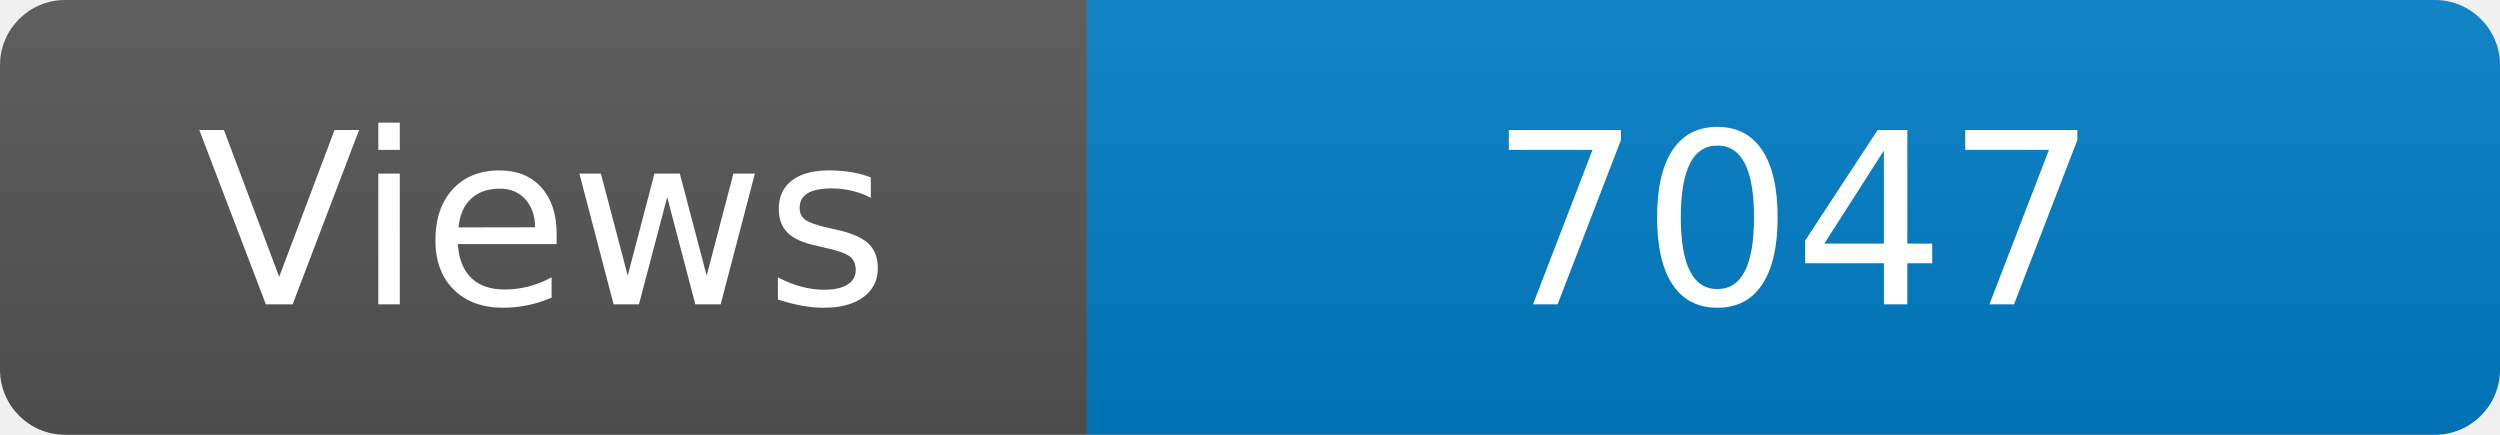
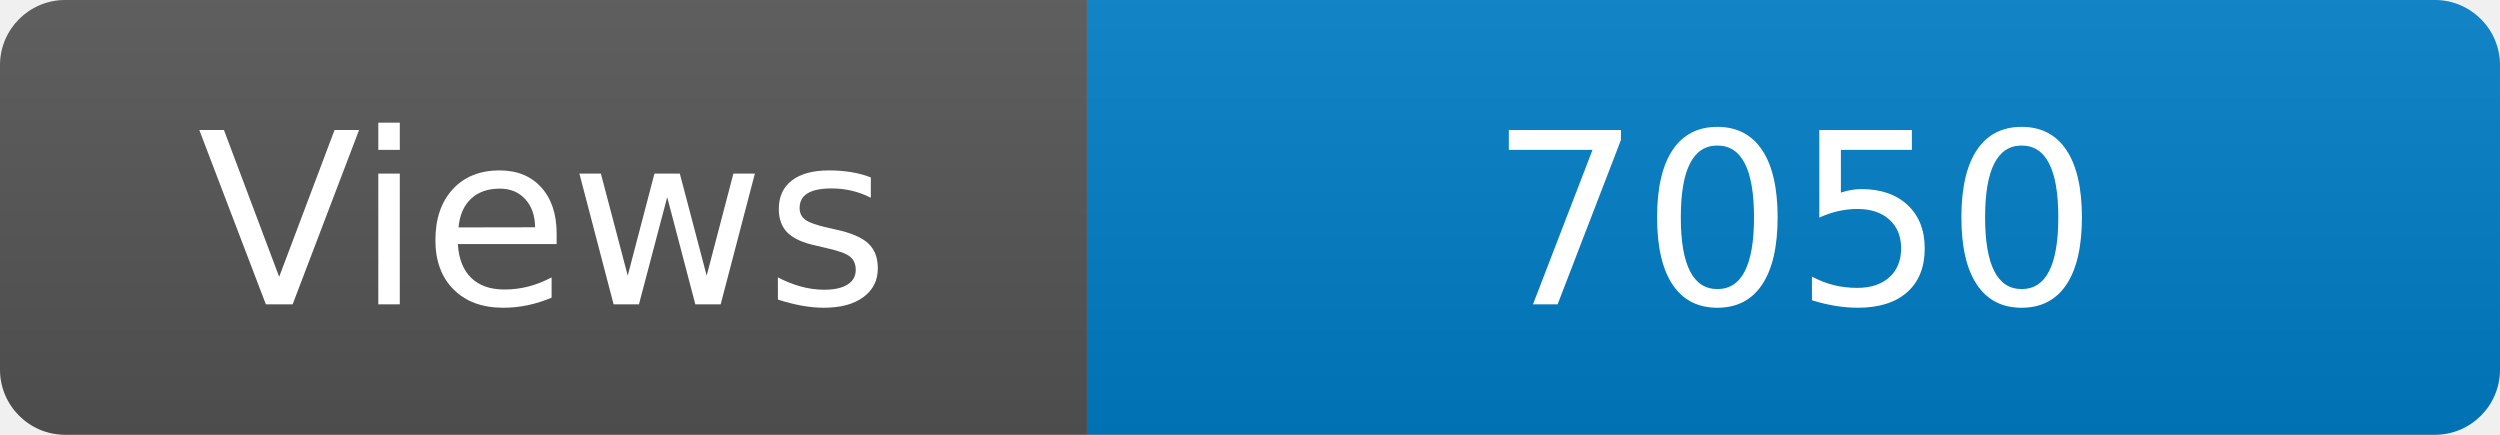
<svg xmlns="http://www.w3.org/2000/svg" width="115" height="20" role="img" aria-label="Maintained?: yes">
  <linearGradient id="s" x2="0" y2="100%">
    <stop offset="0" stop-color="#bbb" stop-opacity=".1" />
    <stop offset="1" stop-opacity=".1" />
  </linearGradient>
  <clipPath id="r">
    <rect width="115" height="20" rx="3" fill="#fff" />
  </clipPath>
  <g clip-path="url(#r)">
    <rect width="50" height="20" fill="#555" />
    <rect x="50" width="160" height="20" fill="#007ec6" />
    <rect width="115" height="20" fill="url(#s)" />
  </g>
  <g fill="#fff" text-anchor="middle" font-family="Verdana,Geneva,DejaVu Sans,sans-serif" font-size="110">
    <text x="250" y="140" transform="scale(.1)" fill="#fff">Views</text>
-     <text x="825" y="140" transform="scale(.1)" fill="#fff">7047</text>
+     <text x="825" y="140" transform="scale(.1)" fill="#fff">7050</text>
  </g>
</svg>
